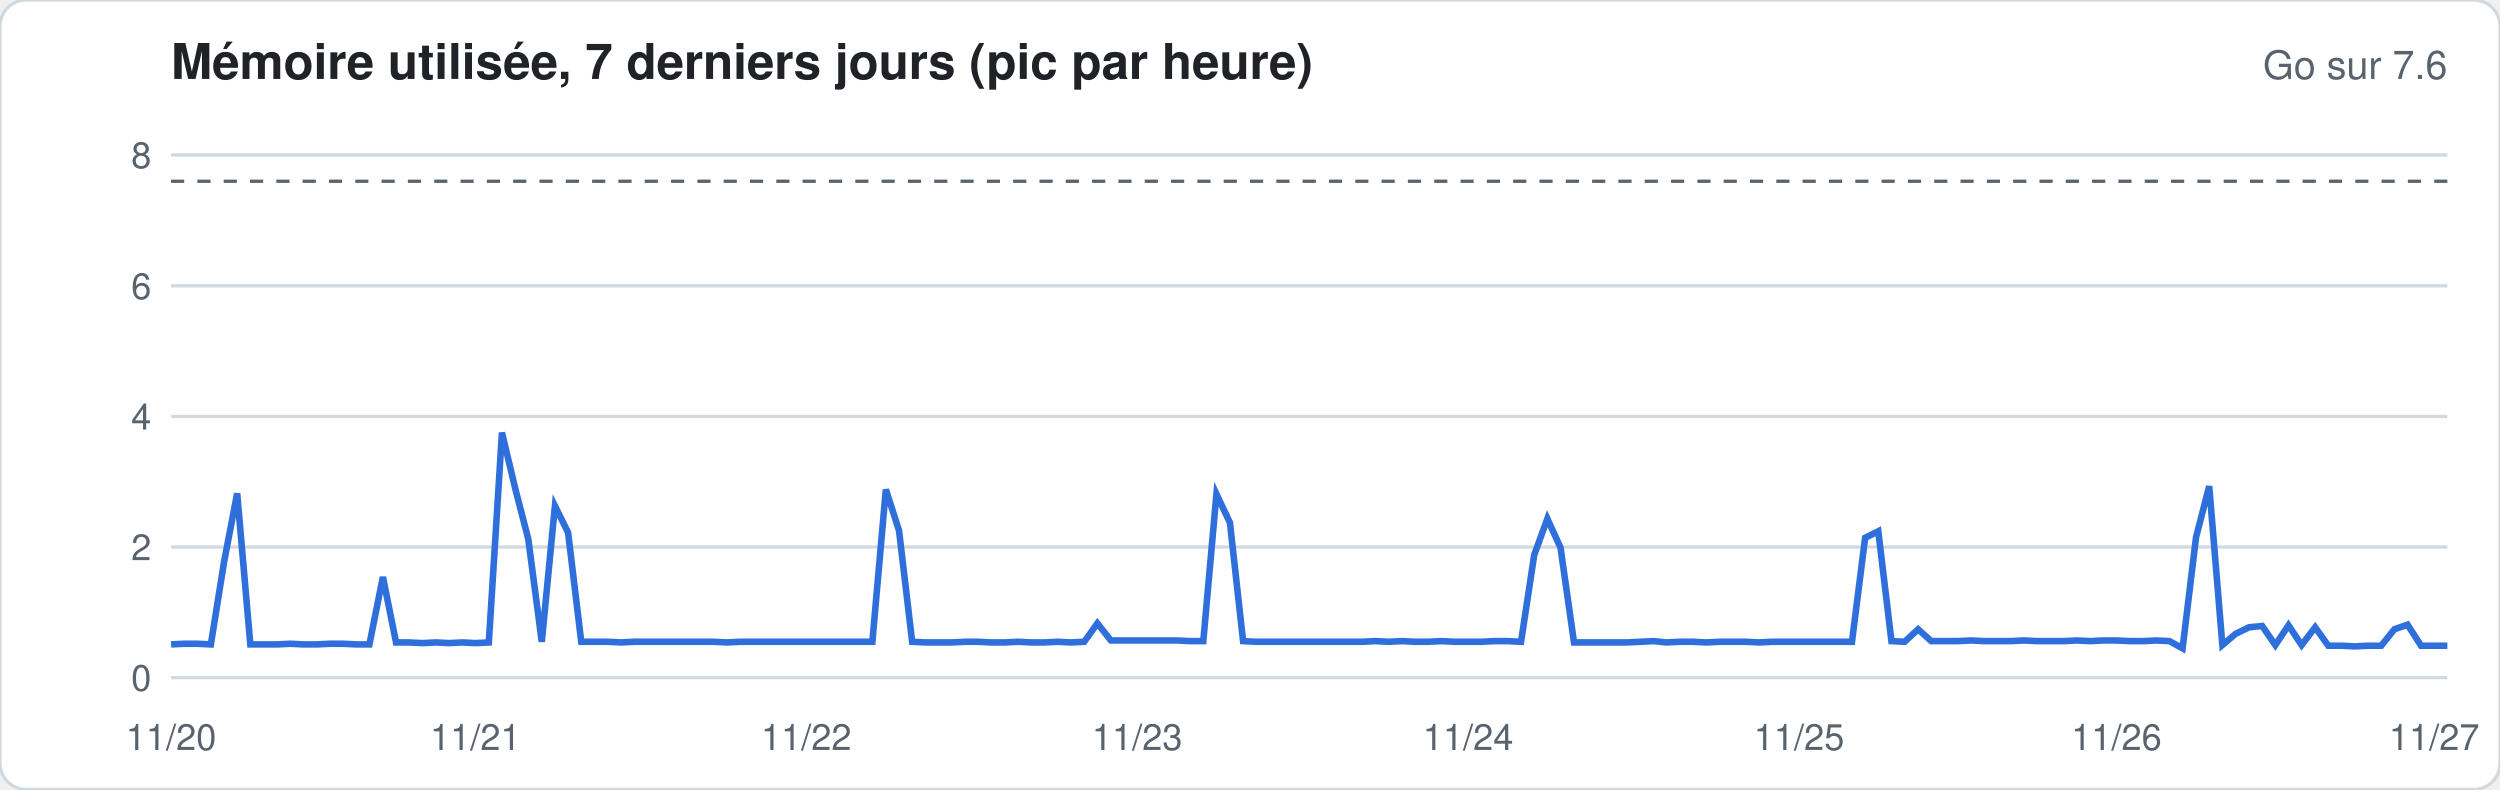
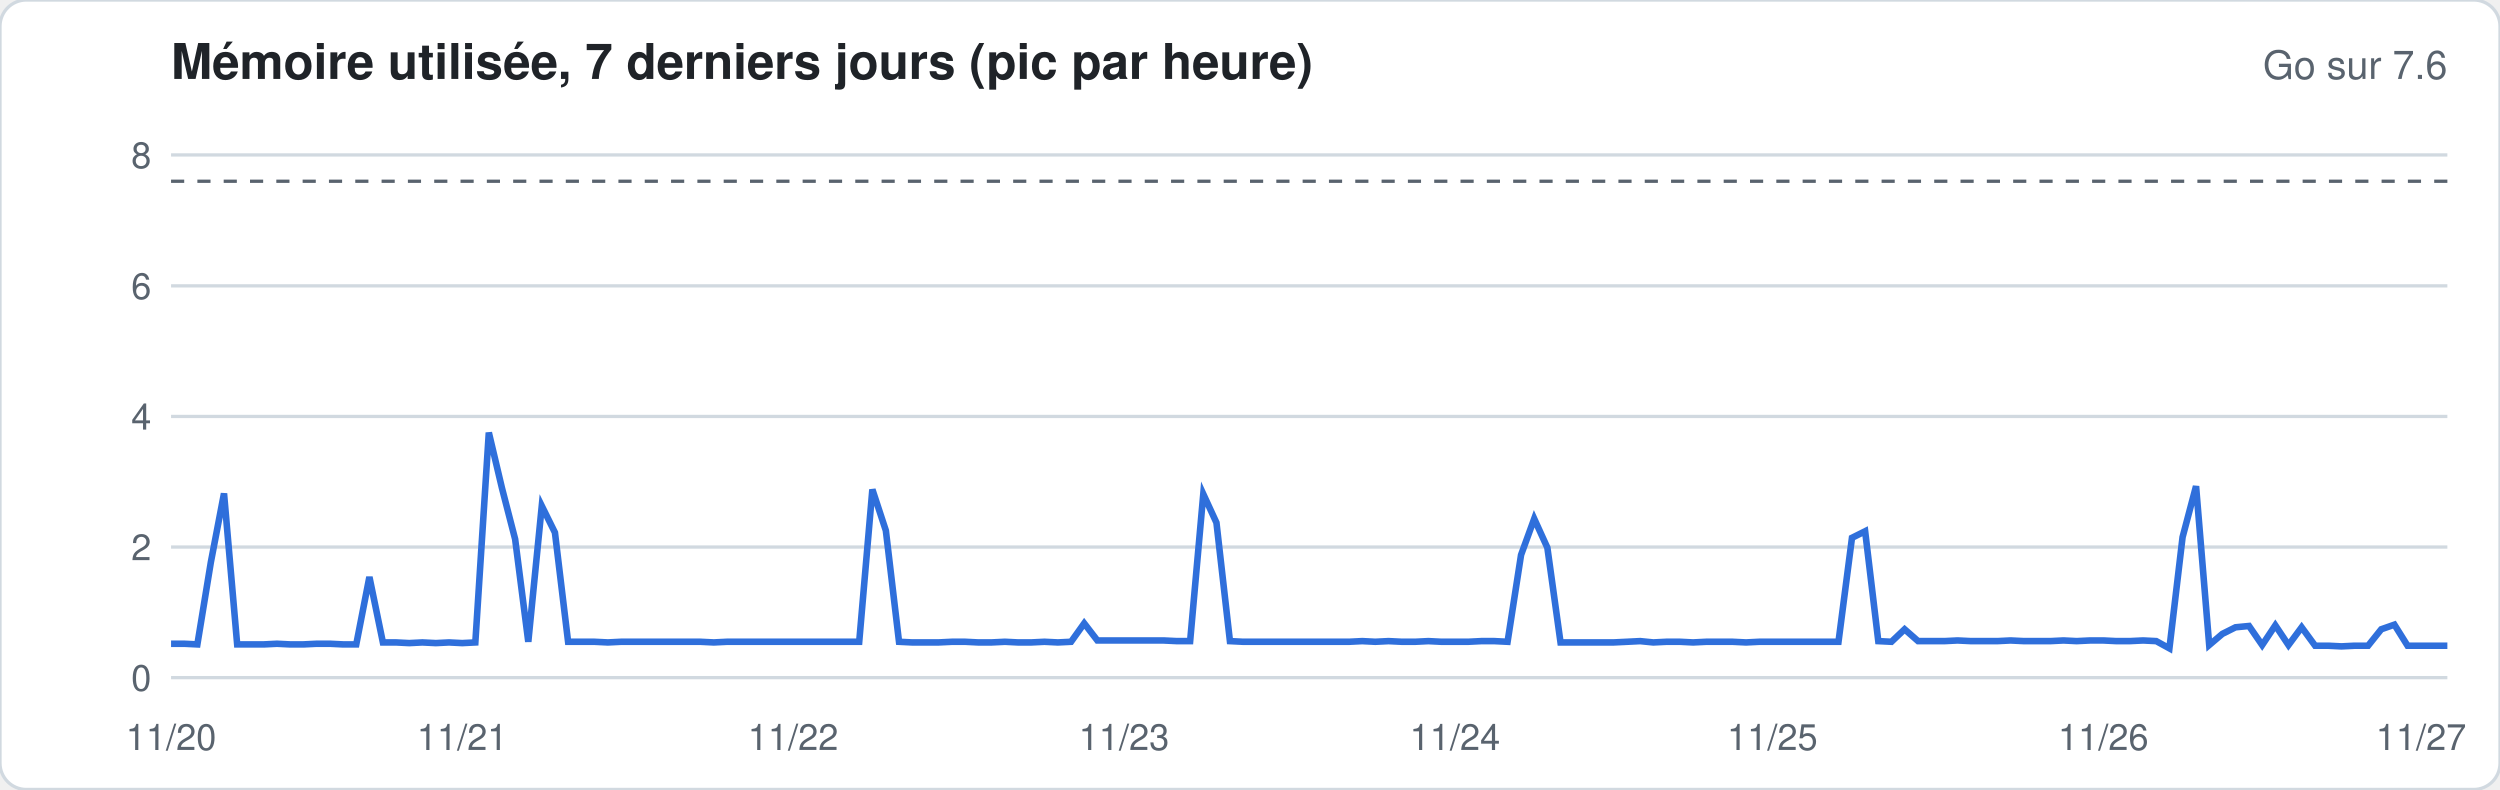
<svg xmlns="http://www.w3.org/2000/svg" width="760" height="240" viewBox="0 0 760 240" font-family="-apple-system,Segoe UI,Helvetica,Arial,sans-serif">
  <rect width="760" height="240" rx="8" fill="#ffffff" stroke="#d1d9e0" />
  <text x="52" y="24" font-size="15" font-weight="600" fill="#1f2328">Mémoire utilisée, 7 derniers jours (pic par heure)</text>
  <text x="744" y="24" font-size="12" fill="#59636e" text-anchor="end">Go sur 7.6</text>
  <line x1="52" x2="744" y1="206.0" y2="206.0" stroke="#d1d9e0" stroke-width="1" />
  <text x="46" y="210.0" font-size="11" fill="#59636e" text-anchor="end">0</text>
  <line x1="52" x2="744" y1="166.3" y2="166.3" stroke="#d1d9e0" stroke-width="1" />
  <text x="46" y="170.3" font-size="11" fill="#59636e" text-anchor="end">2</text>
  <line x1="52" x2="744" y1="126.6" y2="126.6" stroke="#d1d9e0" stroke-width="1" />
  <text x="46" y="130.6" font-size="11" fill="#59636e" text-anchor="end">4</text>
  <line x1="52" x2="744" y1="86.9" y2="86.9" stroke="#d1d9e0" stroke-width="1" />
  <text x="46" y="90.9" font-size="11" fill="#59636e" text-anchor="end">6</text>
  <line x1="52" x2="744" y1="47.1" y2="47.1" stroke="#d1d9e0" stroke-width="1" />
  <text x="46" y="51.1" font-size="11" fill="#59636e" text-anchor="end">8</text>
  <line x1="52" x2="744" y1="55.1" y2="55.1" stroke="#59636e" stroke-dasharray="4 4" />
-   <polyline fill="none" stroke="#2f6fdb" stroke-width="2" points="52.0,195.9 56.0,195.7 60.0,195.7 64.1,195.9 68.1,170.9 72.1,150.0 76.1,195.9 80.2,195.9 84.2,195.9 88.2,195.7 92.2,195.9 96.3,195.9 100.3,195.7 104.3,195.7 108.3,195.9 112.3,195.9 116.4,175.4 120.4,195.3 124.4,195.3 128.4,195.5 132.5,195.3 136.5,195.5 140.5,195.3 144.5,195.5 148.6,195.3 152.6,131.5 156.6,148.4 160.6,163.9 164.7,195.1 168.7,153.8 172.7,161.9 176.7,195.1 180.7,195.1 184.8,195.1 188.8,195.3 192.8,195.1 196.8,195.1 200.9,195.1 204.9,195.1 208.9,195.1 212.9,195.1 217.0,195.1 221.0,195.3 225.0,195.1 229.0,195.1 233.0,195.1 237.1,195.1 241.1,195.1 245.1,195.1 249.1,195.1 253.2,195.1 257.2,195.1 261.2,195.1 265.2,195.1 269.3,148.8 273.3,161.3 277.3,195.1 281.3,195.3 285.3,195.3 289.4,195.3 293.4,195.1 297.4,195.1 301.4,195.3 305.5,195.3 309.5,195.1 313.5,195.3 317.5,195.3 321.6,195.1 325.6,195.3 329.6,195.1 333.6,189.5 337.7,194.7 341.7,194.7 345.7,194.7 349.7,194.7 353.7,194.7 357.8,194.7 361.8,194.9 365.8,194.9 369.8,150.2 373.9,158.9 377.9,194.9 381.9,195.1 385.9,195.1 390.0,195.1 394.0,195.1 398.0,195.1 402.0,195.1 406.0,195.1 410.1,195.1 414.1,195.1 418.1,194.9 422.1,195.1 426.2,194.9 430.2,195.1 434.2,195.1 438.2,194.9 442.3,195.1 446.3,195.1 450.3,195.1 454.3,194.9 458.3,194.9 462.4,195.1 466.4,168.7 470.4,157.7 474.4,166.5 478.5,195.3 482.5,195.3 486.5,195.3 490.5,195.3 494.6,195.3 498.6,195.1 502.6,194.9 506.6,195.3 510.7,195.1 514.7,195.1 518.7,195.3 522.7,195.1 526.7,195.1 530.8,195.1 534.8,195.3 538.8,195.1 542.8,195.1 546.9,195.1 550.9,195.1 554.9,195.1 558.9,195.1 563.0,195.1 567.0,163.5 571.0,161.5 575.0,194.9 579.0,195.1 583.1,191.3 587.1,194.9 591.1,194.9 595.1,194.9 599.2,194.7 603.2,194.9 607.2,194.9 611.2,194.9 615.3,194.7 619.3,194.9 623.3,194.9 627.3,194.9 631.3,194.7 635.4,194.9 639.4,194.7 643.4,194.7 647.4,194.9 651.5,194.9 655.5,194.7 659.5,194.9 663.5,197.1 667.6,163.3 671.6,147.8 675.6,196.1 679.6,192.7 683.7,190.7 687.7,190.3 691.7,196.1 695.7,190.1 699.7,196.1 703.8,190.7 707.8,196.3 711.8,196.3 715.8,196.5 719.9,196.3 723.9,196.3 727.9,191.3 731.9,189.9 736.0,196.3 740.0,196.3 744.0,196.3" />
+   <polyline fill="none" stroke="#2f6fdb" stroke-width="2" points="52.0,195.7 56.0,195.7 60.0,195.9 64.1,170.9 68.1,150.0 72.1,195.9 76.1,195.9 80.2,195.9 84.2,195.7 88.2,195.9 92.2,195.9 96.3,195.7 100.3,195.7 104.3,195.9 108.3,195.9 112.3,175.4 116.4,195.3 120.4,195.3 124.4,195.5 128.4,195.3 132.5,195.5 136.5,195.3 140.5,195.5 144.5,195.3 148.6,131.5 152.6,148.4 156.6,163.9 160.6,195.1 164.7,153.8 168.7,161.9 172.7,195.1 176.7,195.1 180.7,195.1 184.8,195.3 188.8,195.1 192.8,195.1 196.8,195.1 200.9,195.1 204.9,195.1 208.9,195.1 212.9,195.1 217.0,195.3 221.0,195.1 225.0,195.1 229.0,195.1 233.0,195.1 237.1,195.1 241.1,195.1 245.1,195.1 249.1,195.1 253.2,195.1 257.2,195.1 261.2,195.1 265.2,148.8 269.3,161.3 273.3,195.1 277.3,195.3 281.3,195.3 285.3,195.3 289.4,195.1 293.4,195.1 297.4,195.3 301.4,195.3 305.5,195.1 309.5,195.3 313.5,195.3 317.5,195.1 321.6,195.3 325.6,195.1 329.6,189.5 333.6,194.7 337.7,194.7 341.7,194.7 345.7,194.7 349.7,194.7 353.7,194.7 357.8,194.9 361.8,194.9 365.8,150.2 369.8,158.9 373.9,194.9 377.9,195.1 381.9,195.1 385.9,195.1 390.0,195.1 394.0,195.1 398.0,195.1 402.0,195.1 406.0,195.1 410.1,195.1 414.1,194.9 418.1,195.1 422.1,194.9 426.2,195.1 430.2,195.1 434.2,194.9 438.2,195.1 442.3,195.1 446.3,195.1 450.3,194.9 454.3,194.9 458.3,195.1 462.4,168.7 466.4,157.7 470.4,166.5 474.4,195.3 478.5,195.3 482.5,195.3 486.5,195.3 490.5,195.3 494.6,195.1 498.6,194.9 502.6,195.3 506.6,195.1 510.7,195.1 514.7,195.3 518.7,195.1 522.7,195.1 526.7,195.1 530.8,195.3 534.8,195.1 538.8,195.1 542.8,195.1 546.9,195.1 550.9,195.1 554.9,195.1 558.9,195.1 563.0,163.5 567.0,161.5 571.0,194.9 575.0,195.1 579.0,191.3 583.1,194.9 587.1,194.9 591.1,194.9 595.1,194.7 599.2,194.9 603.2,194.9 607.2,194.9 611.2,194.7 615.3,194.9 619.3,194.9 623.3,194.9 627.3,194.7 631.3,194.9 635.4,194.7 639.4,194.7 643.4,194.9 647.4,194.9 651.5,194.7 655.5,194.9 659.5,197.1 663.5,163.3 667.6,147.8 671.6,196.1 675.6,192.7 679.6,190.7 683.7,190.3 687.7,196.1 691.7,190.1 695.7,196.1 699.7,190.7 703.8,196.3 707.8,196.3 711.8,196.5 715.8,196.3 719.9,196.3 723.9,191.3 727.9,189.9 731.9,196.3 736.0,196.3 740.0,196.3 744.0,196.3" />
  <text x="52.0" y="228" font-size="11" fill="#59636e" text-anchor="middle">11/20</text>
-   <text x="144.5" y="228" font-size="11" fill="#59636e" text-anchor="middle">11/21</text>
-   <text x="245.1" y="228" font-size="11" fill="#59636e" text-anchor="middle">11/22</text>
-   <text x="345.7" y="228" font-size="11" fill="#59636e" text-anchor="middle">11/23</text>
-   <text x="446.3" y="228" font-size="11" fill="#59636e" text-anchor="middle">11/24</text>
-   <text x="546.9" y="228" font-size="11" fill="#59636e" text-anchor="middle">11/25</text>
-   <text x="643.4" y="228" font-size="11" fill="#59636e" text-anchor="middle">11/26</text>
-   <text x="740.0" y="228" font-size="11" fill="#59636e" text-anchor="middle">11/27</text>
+   <text x="140.5" y="228" font-size="11" fill="#59636e" text-anchor="middle">11/21</text>
+   <text x="241.1" y="228" font-size="11" fill="#59636e" text-anchor="middle">11/22</text>
+   <text x="341.7" y="228" font-size="11" fill="#59636e" text-anchor="middle">11/23</text>
+   <text x="442.3" y="228" font-size="11" fill="#59636e" text-anchor="middle">11/24</text>
+   <text x="538.8" y="228" font-size="11" fill="#59636e" text-anchor="middle">11/25</text>
+   <text x="639.4" y="228" font-size="11" fill="#59636e" text-anchor="middle">11/26</text>
+   <text x="736.0" y="228" font-size="11" fill="#59636e" text-anchor="middle">11/27</text>
</svg>
